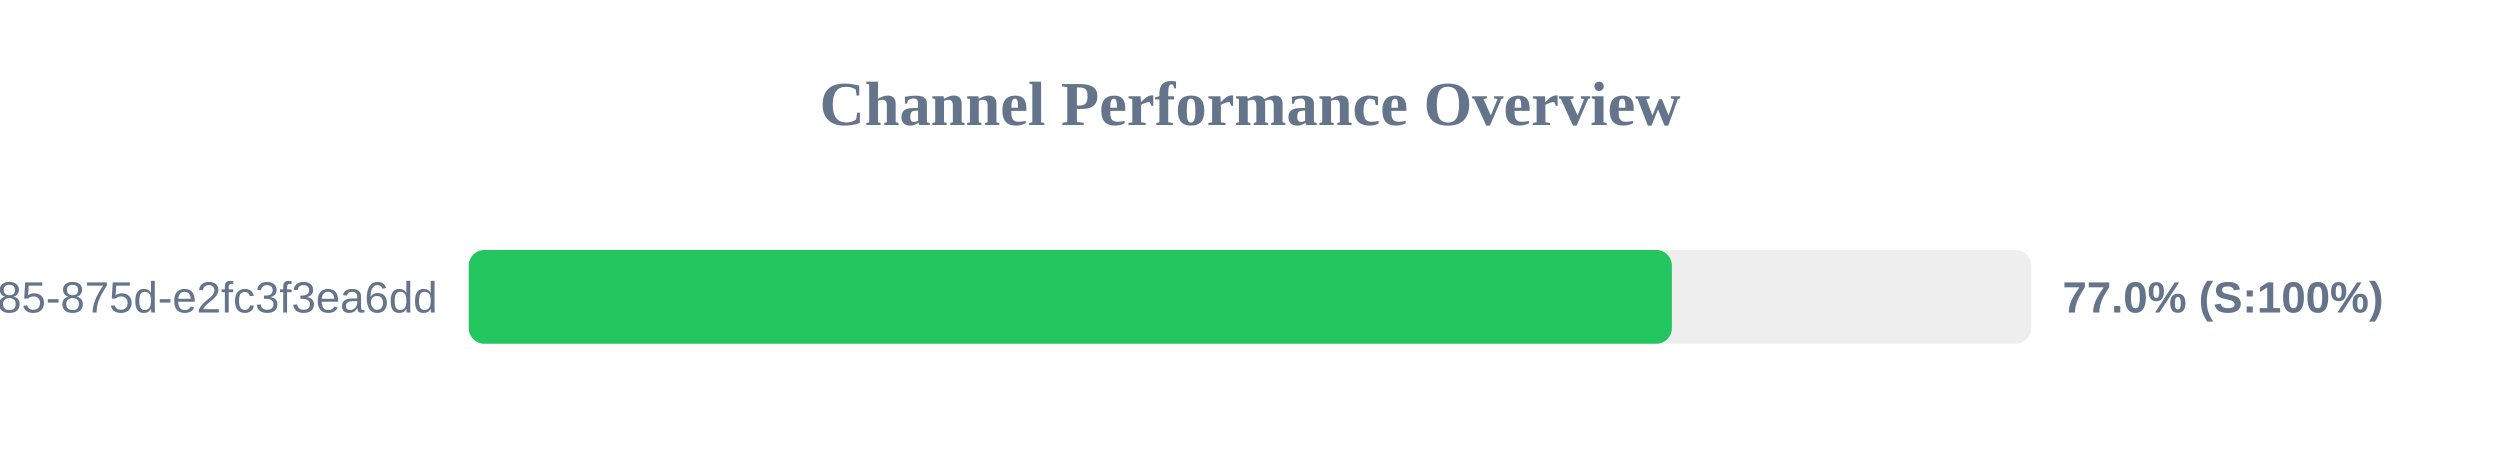
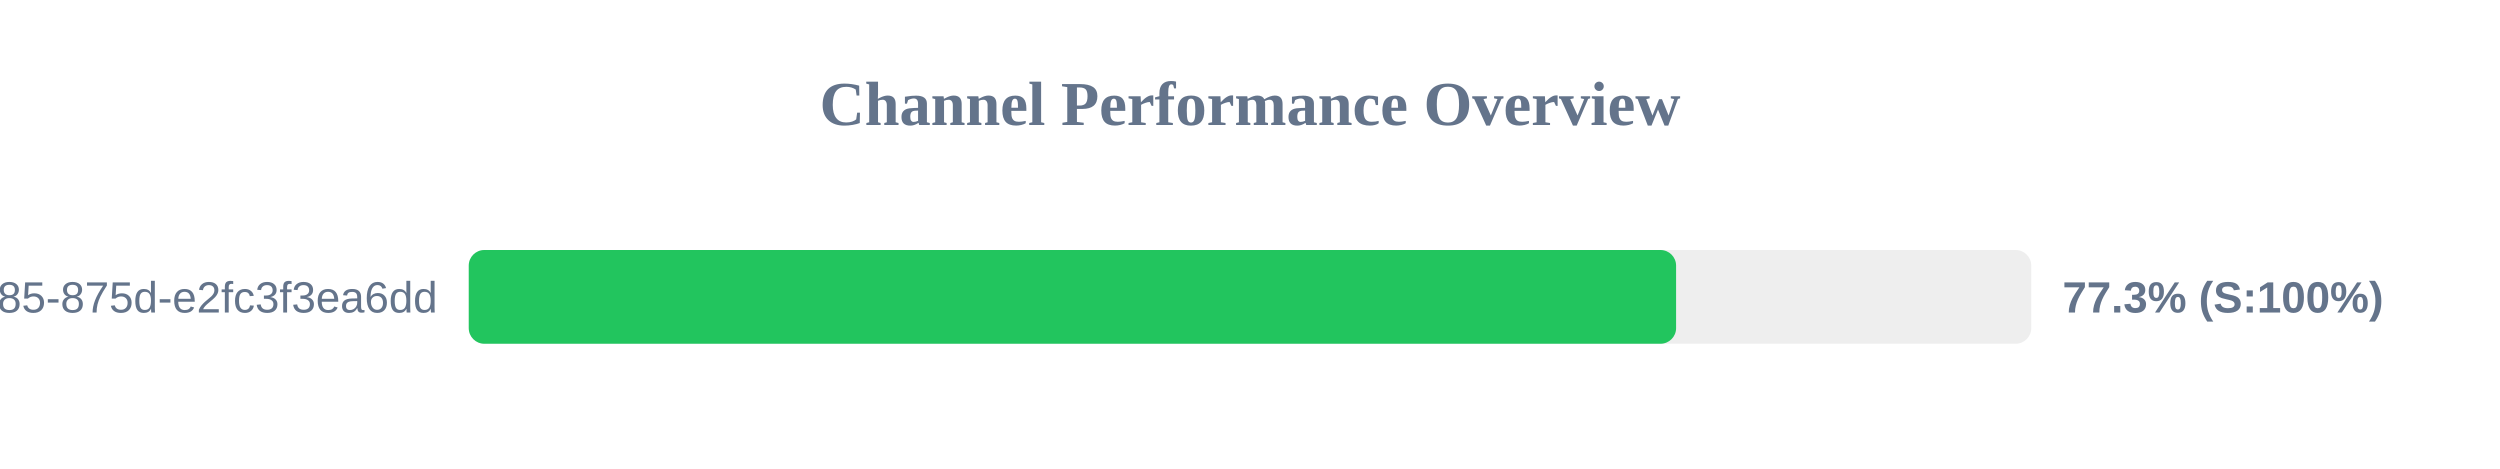
<svg xmlns="http://www.w3.org/2000/svg" width="800" height="150" version="1.1">
  <style>
        .row { font: 14px Arial; fill: #64748b; }
        .score { font: bold 14px Arial; fill: #64748b; }
    </style>
  <text x="400" y="40" text-anchor="middle" font-size="20px" font-weight="bold" fill="#64748b">Channel Performance Overview</text>
  <rect x="150" y="80" width="500" height="30" fill="#eee" rx="5" />
-   <rect x="150" y="80" width="385.0" height="30" fill="#22c55e" rx="5" />
+   <rect x="150" y="80" width="386.35" height="30" fill="#22c55e" rx="5" />
  <text x="140" y="100" text-anchor="end" class="row">?uuid=1045aedf-053c-4585-875d-e2fc3f3ea6dd</text>
-   <text x="660" y="100" text-anchor="start" class="score">77.0% (S:100%)</text>
+   <text x="660" y="100" text-anchor="start" class="score">77.3% (S:100%)</text>
</svg>
